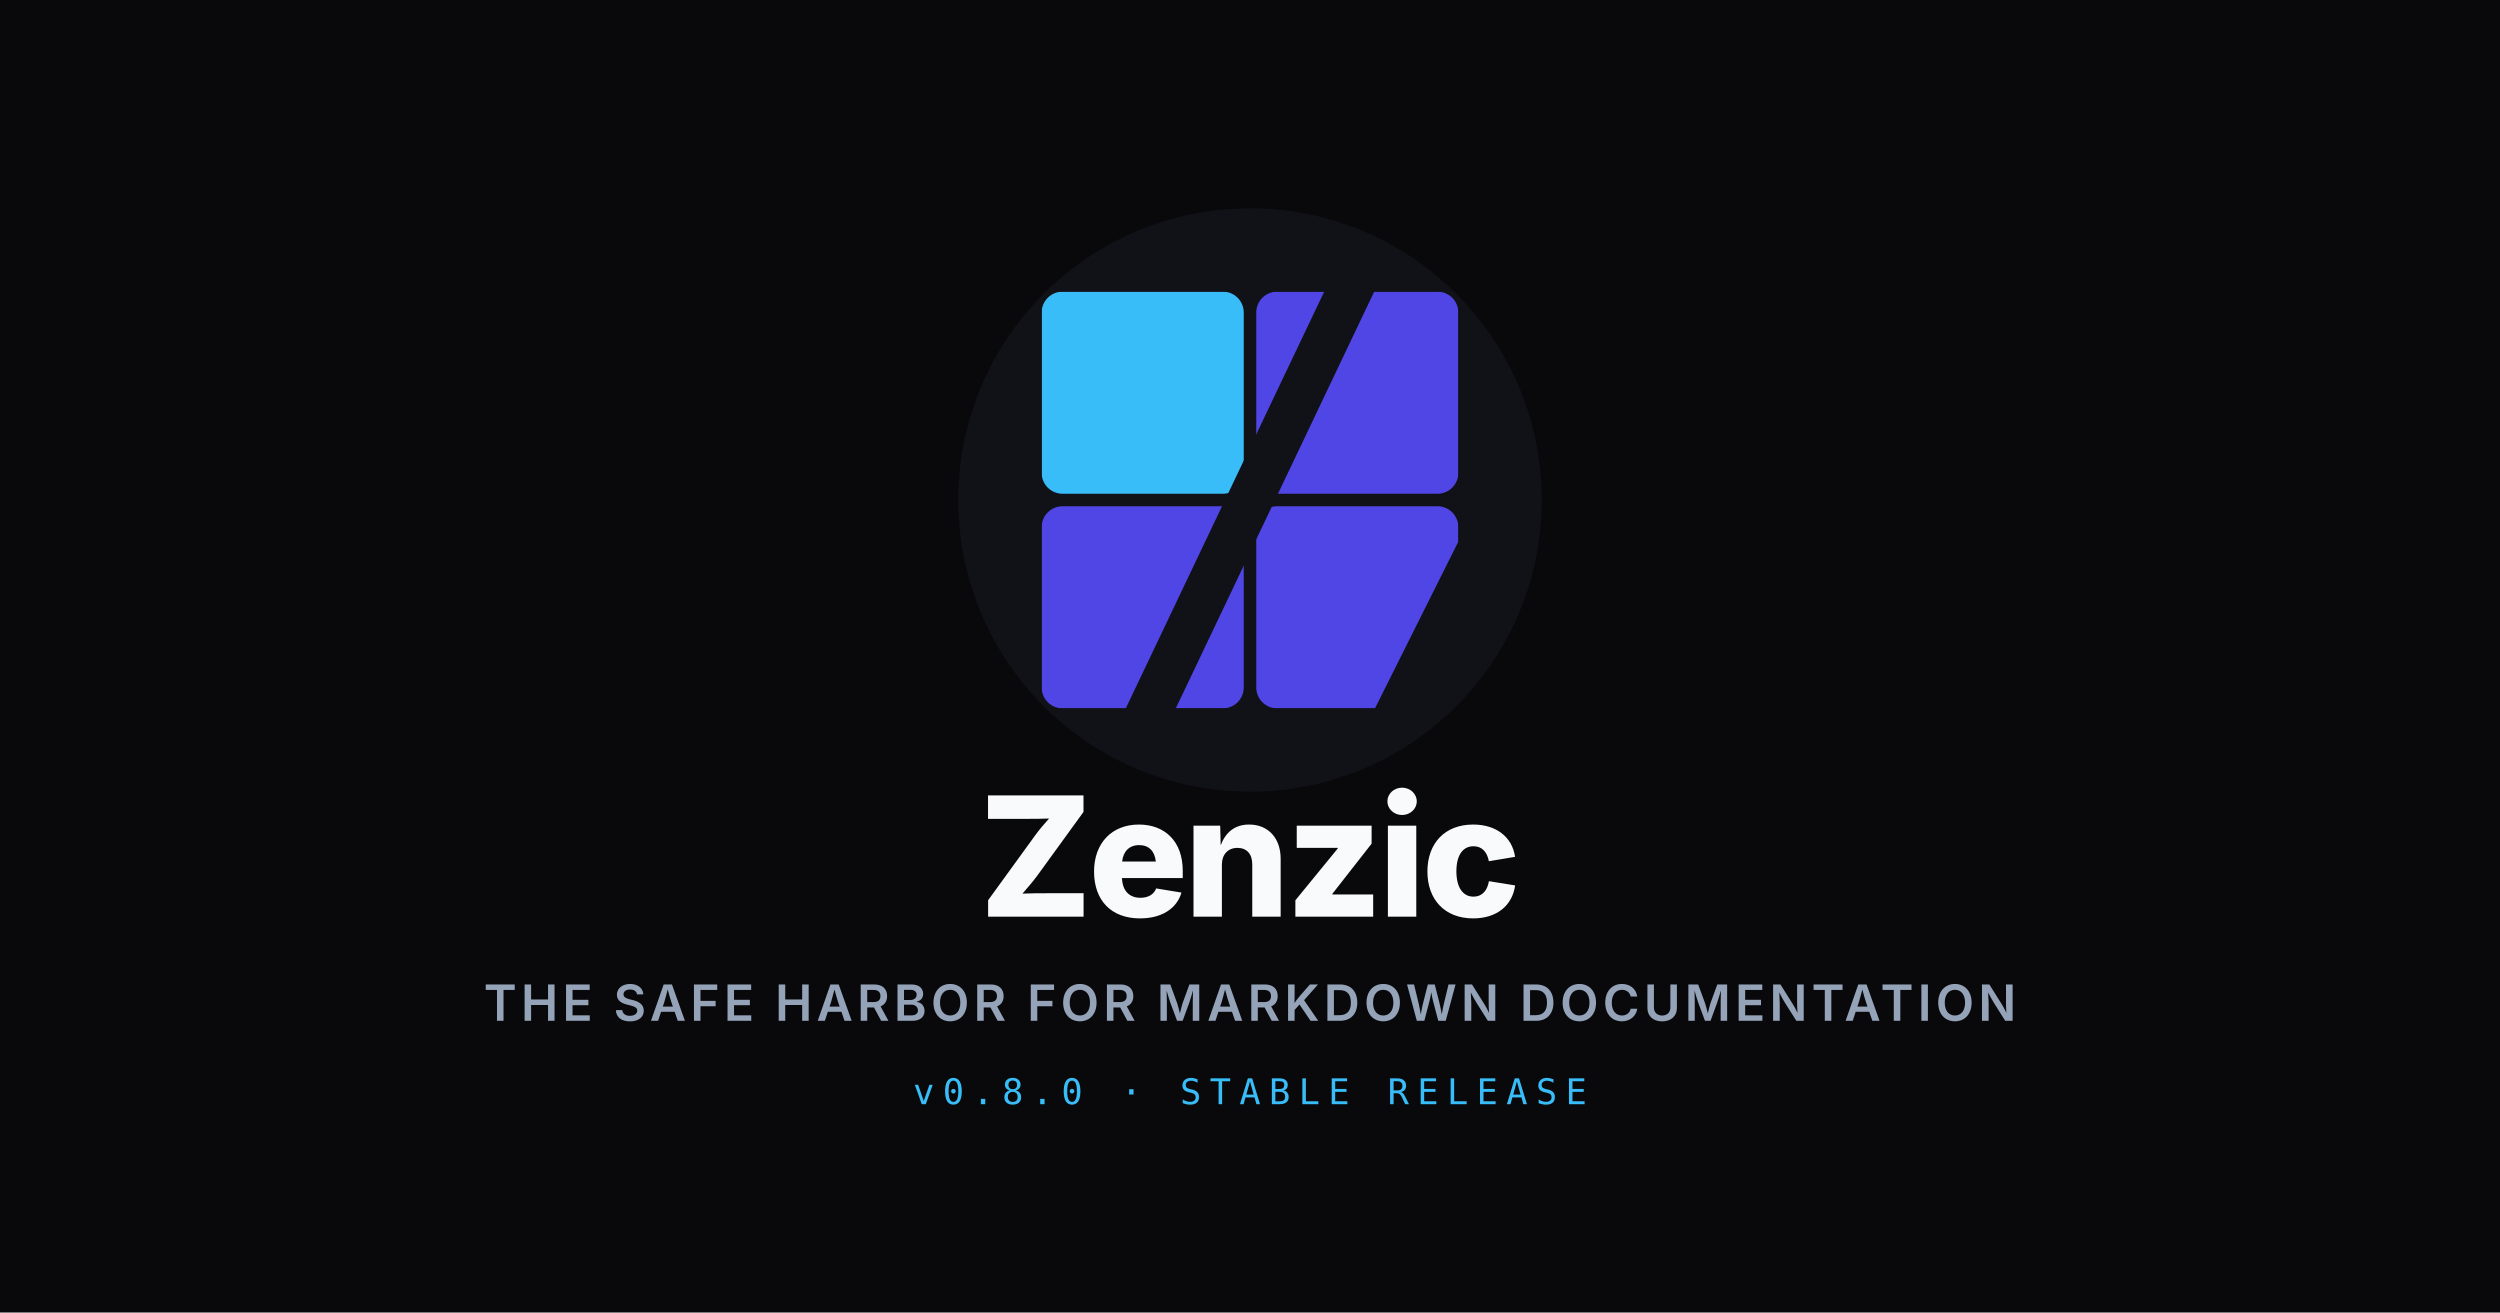
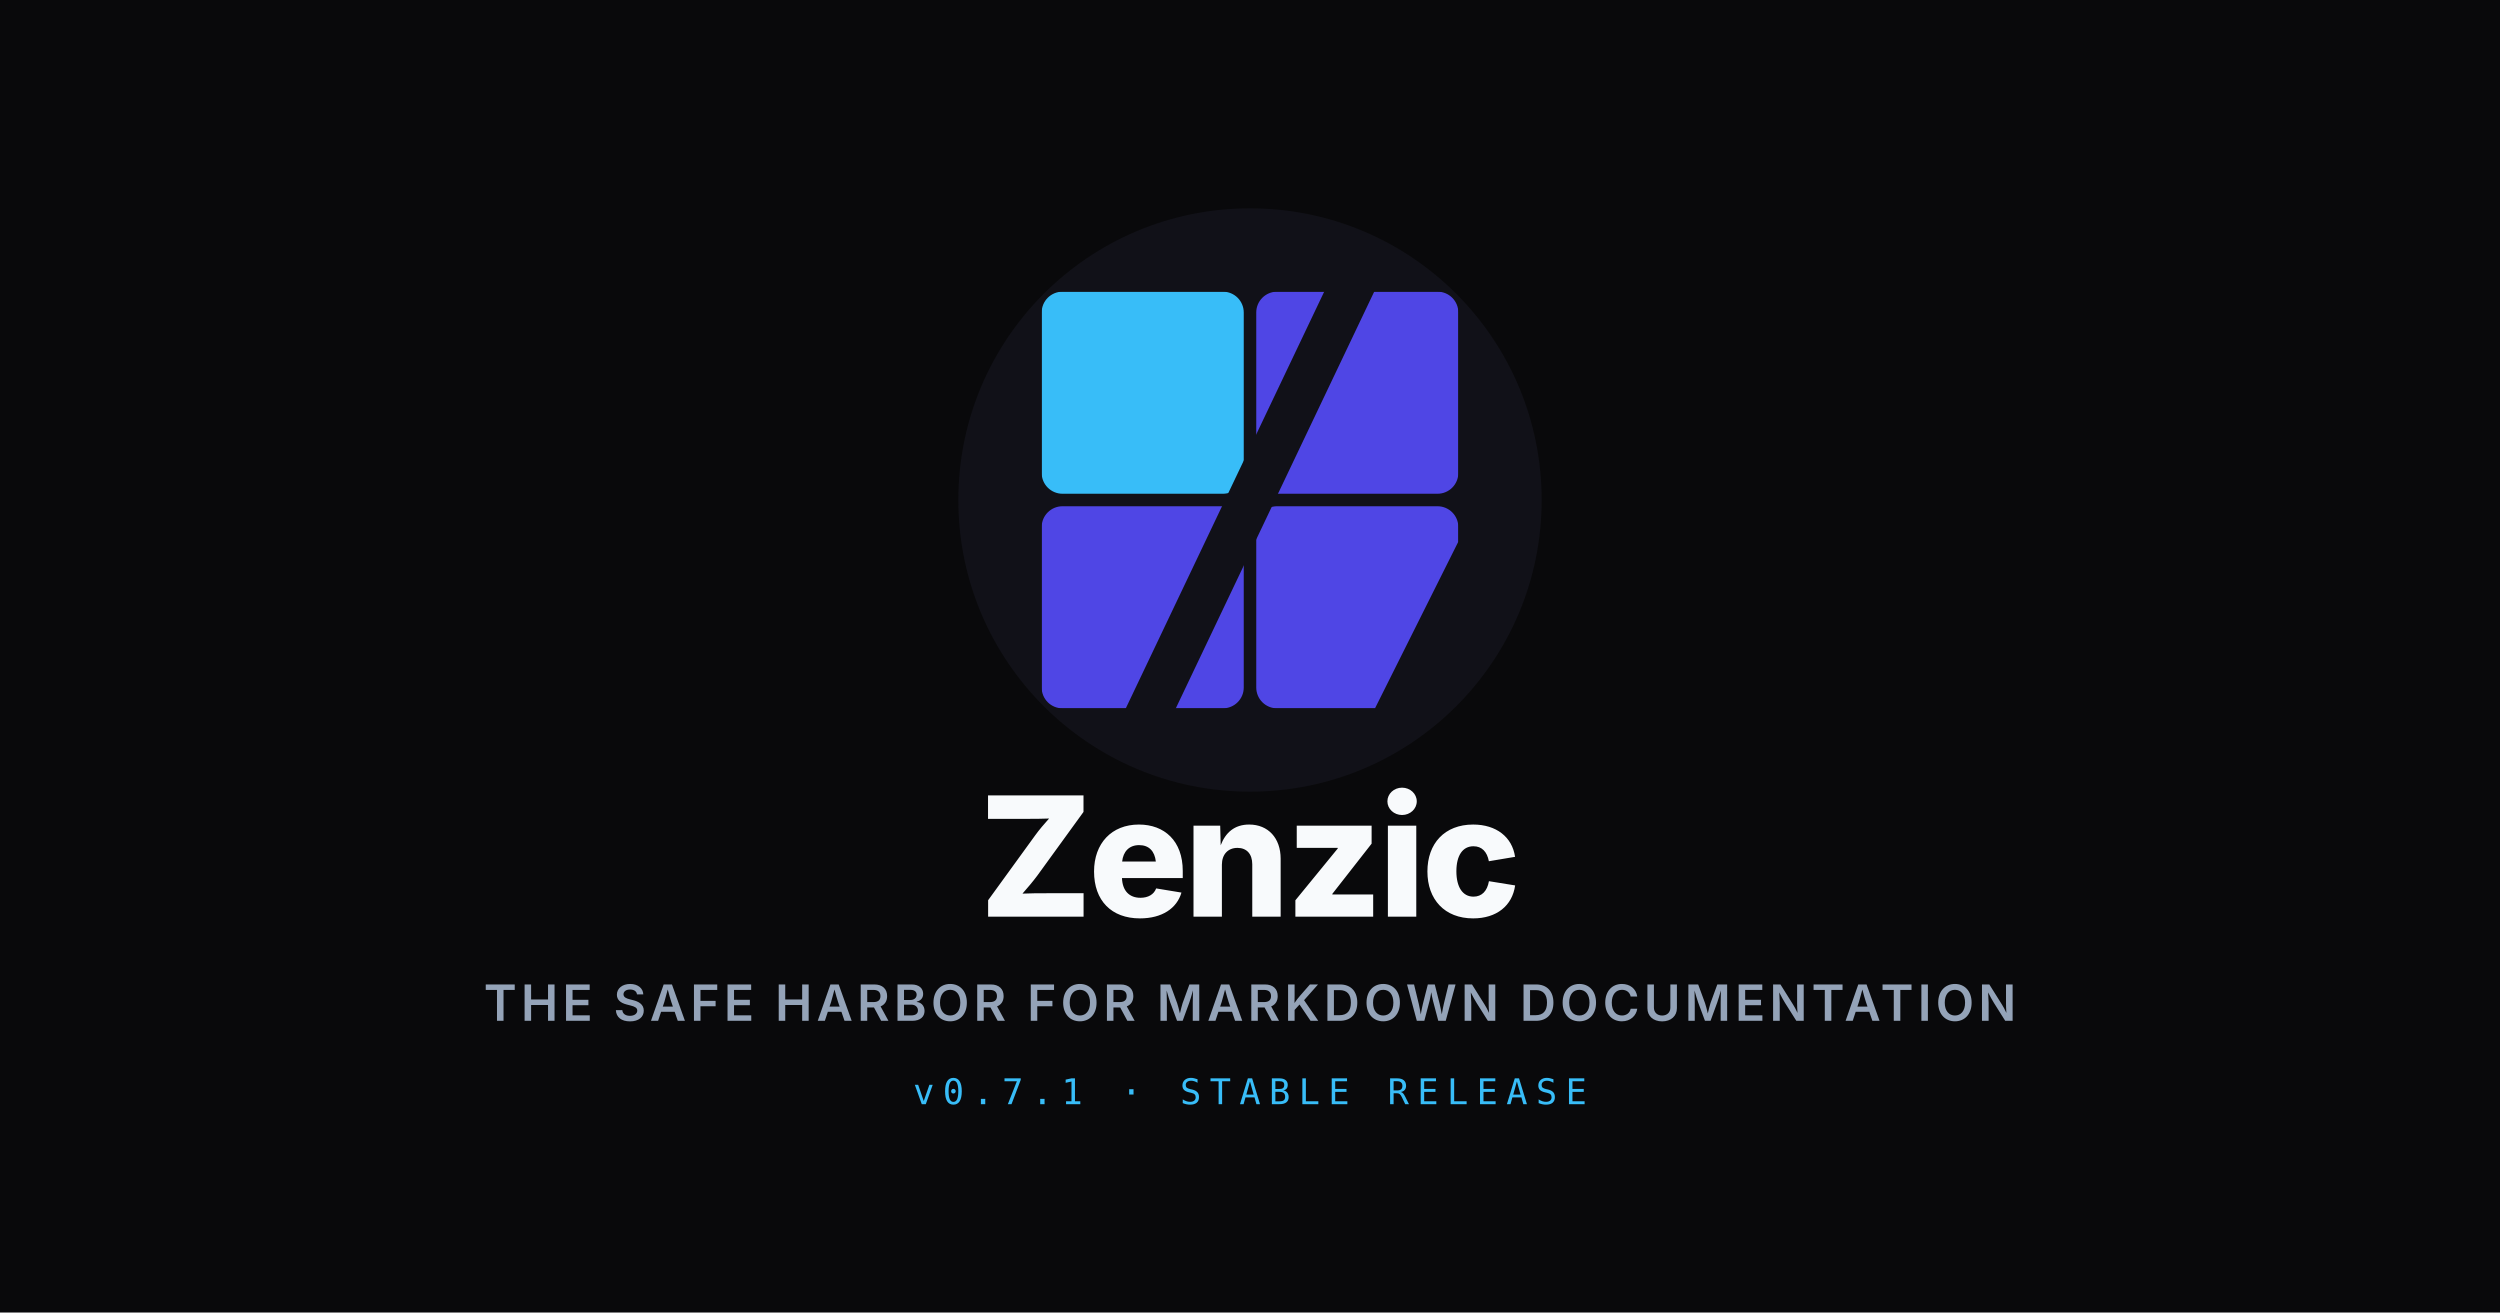
<svg xmlns="http://www.w3.org/2000/svg" viewBox="0 0 1200 630">
  <defs>
    <clipPath id="br-clip-og">
      <rect x="103" y="103" width="97" height="97" rx="10" />
    </clipPath>
    <mask id="slash-cut-og">
      <rect x="0" y="0" width="200" height="200" fill="white" />
      <polygon points="162,-5 138,-5 38,205 62,205" fill="black" />
    </mask>
  </defs>
  <rect x="0" y="0" width="1200" height="630" fill="#09090b" />
  <circle cx="600" cy="240" r="140" fill="#111118" />
  <g transform="translate(500, 140) scale(1)">
    <g mask="url(#slash-cut-og)">
      <rect x="0" y="0" width="97" height="97" rx="10" fill="#38bdf8" />
      <rect x="103" y="0" width="97" height="97" rx="10" fill="#4f46e5" />
      <rect x="0" y="103" width="97" height="97" rx="10" fill="#4f46e5" />
      <g clip-path="url(#br-clip-og)">
        <polygon points="103,103 200,103 200,120 160,200 103,200" fill="#4f46e5" />
      </g>
    </g>
  </g>
  <text x="600" y="440" font-family="system-ui, -apple-system, sans-serif" font-weight="800" font-size="80" fill="#f8fafc" text-anchor="middle" letter-spacing="-2">Zenzic</text>
  <text x="600" y="490" font-family="system-ui, -apple-system, sans-serif" font-weight="600" font-size="24" fill="#94a3b8" text-anchor="middle" letter-spacing="2">THE SAFE HARBOR FOR MARKDOWN DOCUMENTATION</text>
-   <text x="600" y="530" font-family="ui-monospace, SFMono-Regular, monospace" font-weight="500" font-size="17" fill="#38bdf8" text-anchor="middle" letter-spacing="4">v0.8.0 · STABLE RELEASE</text>
+   <text x="600" y="530" font-family="ui-monospace, SFMono-Regular, monospace" font-weight="500" font-size="17" fill="#38bdf8" text-anchor="middle" letter-spacing="4">v0.7.1 · STABLE RELEASE</text>
</svg>
